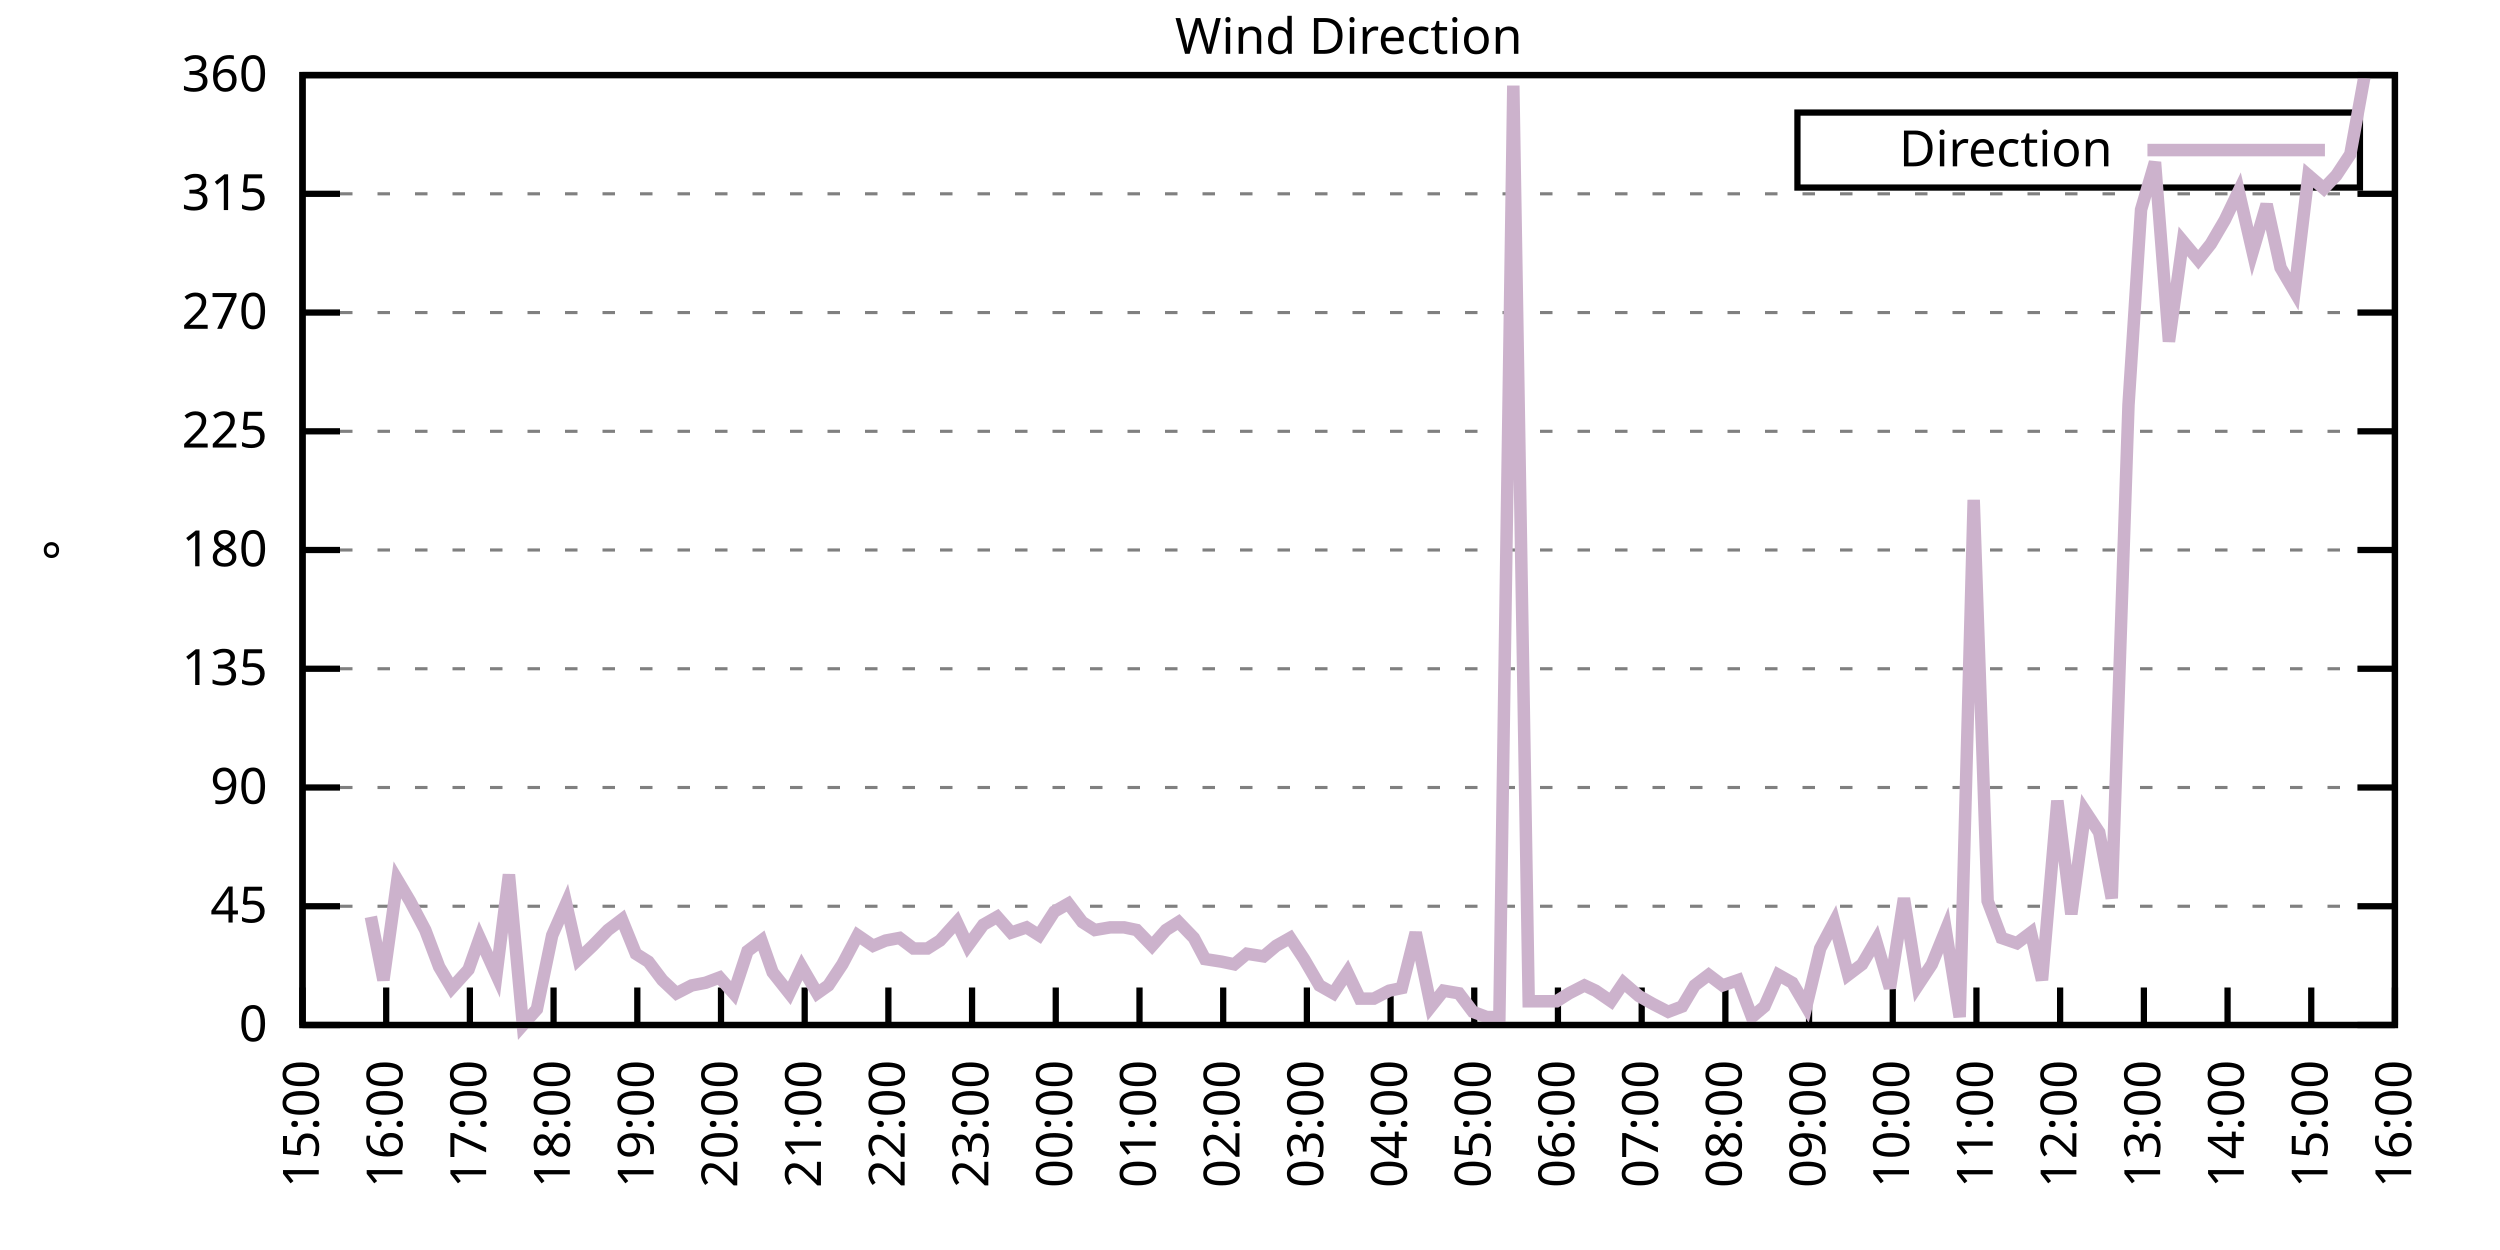
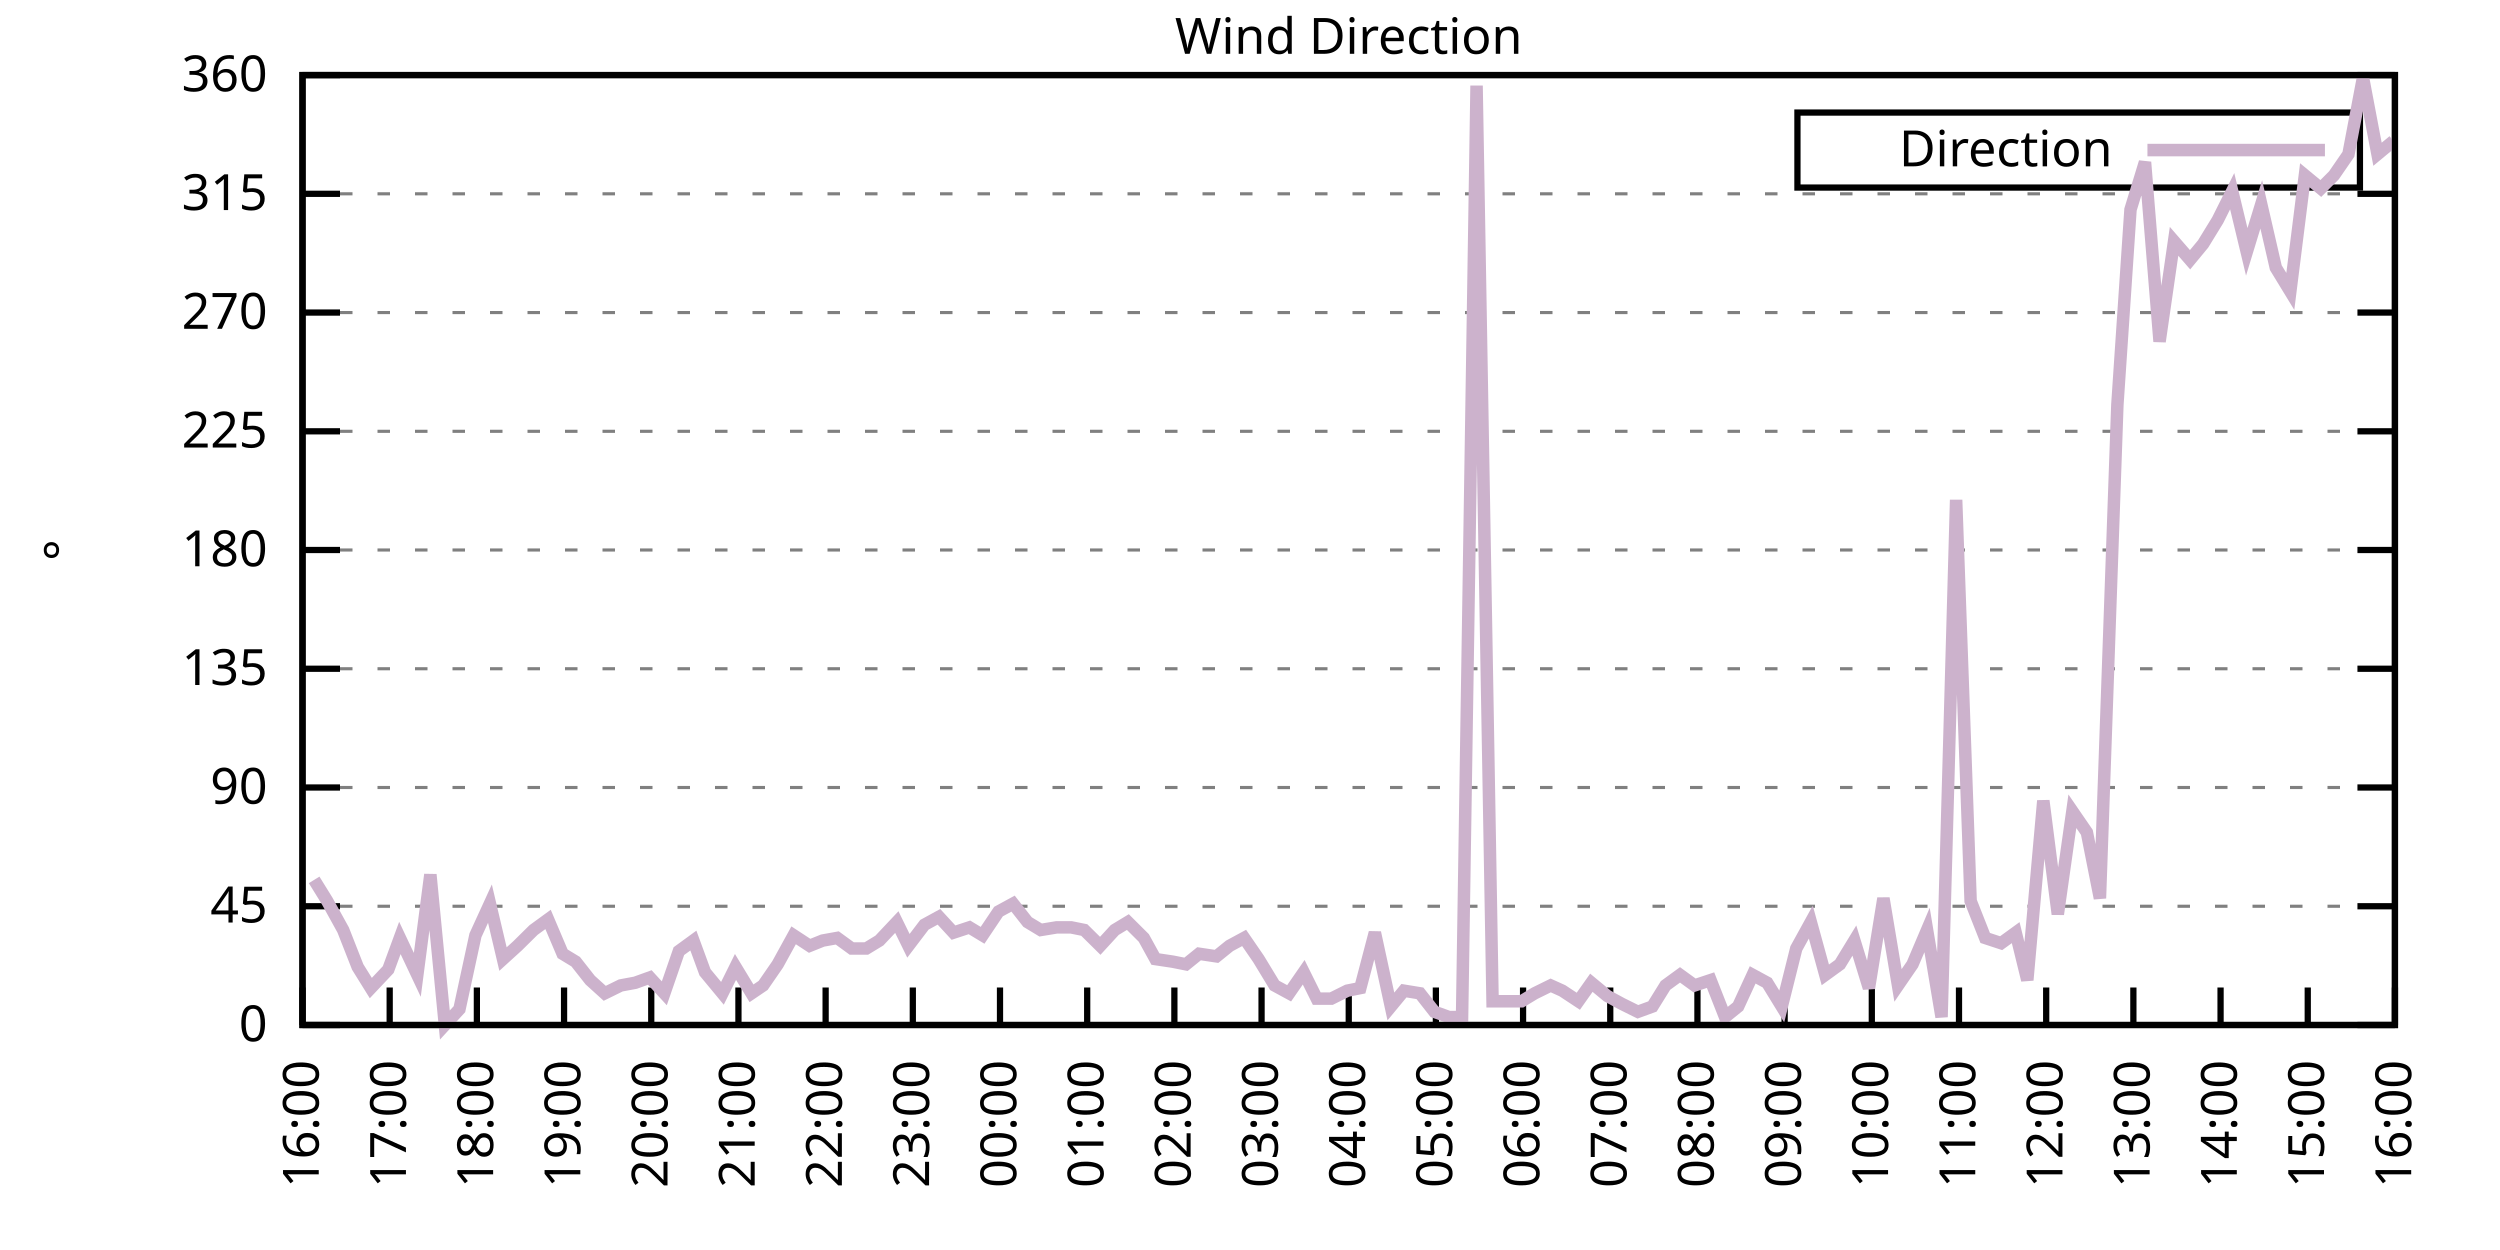
<svg xmlns="http://www.w3.org/2000/svg" xmlns:xlink="http://www.w3.org/1999/xlink" width="400" height="200" viewBox="0 0 400 200">
  <g id="gnuplot_canvas">
    <rect x="0" y="0" width="400" height="200" fill="none" />
    <defs>
      <circle id="gpDot" r="0.5" stroke-width="0.5" stroke="currentColor" />
      <path id="gpPt0" stroke-width="0.333" stroke="currentColor" d="M-1,0 h2 M0,-1 v2" />
      <path id="gpPt1" stroke-width="0.333" stroke="currentColor" d="M-1,-1 L1,1 M1,-1 L-1,1" />
      <path id="gpPt2" stroke-width="0.333" stroke="currentColor" d="M-1,0 L1,0 M0,-1 L0,1 M-1,-1 L1,1 M-1,1 L1,-1" />
      <rect id="gpPt3" stroke-width="0.333" stroke="currentColor" x="-1" y="-1" width="2" height="2" />
      <rect id="gpPt4" stroke-width="0.333" stroke="currentColor" fill="currentColor" x="-1" y="-1" width="2" height="2" />
      <circle id="gpPt5" stroke-width="0.333" stroke="currentColor" cx="0" cy="0" r="1" />
      <use xlink:href="#gpPt5" id="gpPt6" fill="currentColor" stroke="none" />
      <path id="gpPt7" stroke-width="0.333" stroke="currentColor" d="M0,-1.33 L-1.33,0.67 L1.33,0.67 z" />
      <use xlink:href="#gpPt7" id="gpPt8" fill="currentColor" stroke="none" />
      <use xlink:href="#gpPt7" id="gpPt9" stroke="currentColor" transform="rotate(180)" />
      <use xlink:href="#gpPt9" id="gpPt10" fill="currentColor" stroke="none" />
      <use xlink:href="#gpPt3" id="gpPt11" stroke="currentColor" transform="rotate(45)" />
      <use xlink:href="#gpPt11" id="gpPt12" fill="currentColor" stroke="none" />
      <path id="gpPt13" stroke-width="0.333" stroke="currentColor" d="M0,1.330 L1.265,0.411 L0.782,-1.067 L-0.782,-1.076 L-1.265,0.411 z" />
      <use xlink:href="#gpPt13" id="gpPt14" fill="currentColor" stroke="none" />
      <filter id="textbox" filterUnits="objectBoundingBox" x="0" y="0" height="1" width="1">
        <feFlood flood-color="white" flood-opacity="1" result="bgnd" />
        <feComposite in="SourceGraphic" in2="bgnd" operator="atop" />
      </filter>
      <filter id="greybox" filterUnits="objectBoundingBox" x="0" y="0" height="1" width="1">
        <feFlood flood-color="lightgrey" flood-opacity="1" result="grey" />
        <feComposite in="SourceGraphic" in2="grey" operator="atop" />
      </filter>
    </defs>
    <g fill="none" color="white" stroke="currentColor" stroke-width="1.00" stroke-linecap="butt" stroke-linejoin="miter">
</g>
    <g fill="none" color="black" stroke="currentColor" stroke-width="1.00" stroke-linecap="butt" stroke-linejoin="miter">
      <g stroke="none" shape-rendering="crispEdges">
        <polygon fill="rgb(255, 255, 255)" points="48.40,164.00 383.18,164.00 383.18,12.02 48.40,12.02 " />
      </g>
    </g>
    <g fill="none" color="black" stroke="currentColor" stroke-width="1.00" stroke-linecap="butt" stroke-linejoin="miter">
</g>
    <g fill="none" color="black" stroke="black" stroke-width="0.50" stroke-linecap="butt" stroke-linejoin="miter">
</g>
    <g fill="none" color="gray" stroke="currentColor" stroke-width="0.50" stroke-linecap="butt" stroke-linejoin="miter">
      <path stroke="gray" stroke-dasharray="2,4" class="gridline" d="M48.40,164.00 L383.19,164.00  " />
    </g>
    <g fill="none" color="gray" stroke="gray" stroke-width="1.00" stroke-linecap="butt" stroke-linejoin="miter">
</g>
    <g fill="none" color="black" stroke="currentColor" stroke-width="1.00" stroke-linecap="butt" stroke-linejoin="miter">
      <path stroke="black" d="M48.40,164.00 L54.40,164.00 M383.19,164.00 L377.19,164.00  " />
      <g transform="translate(42.80,166.60)" stroke="none" fill="black" font-family="Sans" font-size="8.00" text-anchor="end">
        <text>
          <tspan font-family="Sans"> 0</tspan>
        </text>
      </g>
    </g>
    <g fill="none" color="black" stroke="currentColor" stroke-width="1.00" stroke-linecap="butt" stroke-linejoin="miter">
</g>
    <g fill="none" color="black" stroke="black" stroke-width="0.50" stroke-linecap="butt" stroke-linejoin="miter">
</g>
    <g fill="none" color="gray" stroke="currentColor" stroke-width="0.50" stroke-linecap="butt" stroke-linejoin="miter">
      <path stroke="gray" stroke-dasharray="2,4" class="gridline" d="M48.40,145.00 L383.19,145.00  " />
    </g>
    <g fill="none" color="gray" stroke="gray" stroke-width="1.00" stroke-linecap="butt" stroke-linejoin="miter">
</g>
    <g fill="none" color="black" stroke="currentColor" stroke-width="1.00" stroke-linecap="butt" stroke-linejoin="miter">
      <path stroke="black" d="M48.40,145.00 L54.40,145.00 M383.19,145.00 L377.19,145.00  " />
      <g transform="translate(42.80,147.60)" stroke="none" fill="black" font-family="Sans" font-size="8.00" text-anchor="end">
        <text>
          <tspan font-family="Sans"> 45</tspan>
        </text>
      </g>
    </g>
    <g fill="none" color="black" stroke="currentColor" stroke-width="1.00" stroke-linecap="butt" stroke-linejoin="miter">
</g>
    <g fill="none" color="black" stroke="black" stroke-width="0.50" stroke-linecap="butt" stroke-linejoin="miter">
</g>
    <g fill="none" color="gray" stroke="currentColor" stroke-width="0.50" stroke-linecap="butt" stroke-linejoin="miter">
      <path stroke="gray" stroke-dasharray="2,4" class="gridline" d="M48.40,126.00 L383.19,126.00  " />
    </g>
    <g fill="none" color="gray" stroke="gray" stroke-width="1.00" stroke-linecap="butt" stroke-linejoin="miter">
</g>
    <g fill="none" color="black" stroke="currentColor" stroke-width="1.00" stroke-linecap="butt" stroke-linejoin="miter">
      <path stroke="black" d="M48.40,126.00 L54.40,126.00 M383.19,126.00 L377.19,126.00  " />
      <g transform="translate(42.80,128.60)" stroke="none" fill="black" font-family="Sans" font-size="8.00" text-anchor="end">
        <text>
          <tspan font-family="Sans"> 90</tspan>
        </text>
      </g>
    </g>
    <g fill="none" color="black" stroke="currentColor" stroke-width="1.00" stroke-linecap="butt" stroke-linejoin="miter">
</g>
    <g fill="none" color="black" stroke="black" stroke-width="0.50" stroke-linecap="butt" stroke-linejoin="miter">
</g>
    <g fill="none" color="gray" stroke="currentColor" stroke-width="0.50" stroke-linecap="butt" stroke-linejoin="miter">
      <path stroke="gray" stroke-dasharray="2,4" class="gridline" d="M48.40,107.00 L383.19,107.00  " />
    </g>
    <g fill="none" color="gray" stroke="gray" stroke-width="1.00" stroke-linecap="butt" stroke-linejoin="miter">
</g>
    <g fill="none" color="black" stroke="currentColor" stroke-width="1.00" stroke-linecap="butt" stroke-linejoin="miter">
      <path stroke="black" d="M48.40,107.00 L54.40,107.00 M383.19,107.00 L377.19,107.00  " />
      <g transform="translate(42.80,109.60)" stroke="none" fill="black" font-family="Sans" font-size="8.00" text-anchor="end">
        <text>
          <tspan font-family="Sans"> 135</tspan>
        </text>
      </g>
    </g>
    <g fill="none" color="black" stroke="currentColor" stroke-width="1.00" stroke-linecap="butt" stroke-linejoin="miter">
</g>
    <g fill="none" color="black" stroke="black" stroke-width="0.50" stroke-linecap="butt" stroke-linejoin="miter">
</g>
    <g fill="none" color="gray" stroke="currentColor" stroke-width="0.50" stroke-linecap="butt" stroke-linejoin="miter">
      <path stroke="gray" stroke-dasharray="2,4" class="gridline" d="M48.40,88.00 L383.19,88.00  " />
    </g>
    <g fill="none" color="gray" stroke="gray" stroke-width="1.00" stroke-linecap="butt" stroke-linejoin="miter">
</g>
    <g fill="none" color="black" stroke="currentColor" stroke-width="1.00" stroke-linecap="butt" stroke-linejoin="miter">
      <path stroke="black" d="M48.40,88.00 L54.40,88.00 M383.19,88.00 L377.19,88.00  " />
      <g transform="translate(42.80,90.60)" stroke="none" fill="black" font-family="Sans" font-size="8.00" text-anchor="end">
        <text>
          <tspan font-family="Sans"> 180</tspan>
        </text>
      </g>
    </g>
    <g fill="none" color="black" stroke="currentColor" stroke-width="1.00" stroke-linecap="butt" stroke-linejoin="miter">
</g>
    <g fill="none" color="black" stroke="black" stroke-width="0.50" stroke-linecap="butt" stroke-linejoin="miter">
</g>
    <g fill="none" color="gray" stroke="currentColor" stroke-width="0.50" stroke-linecap="butt" stroke-linejoin="miter">
      <path stroke="gray" stroke-dasharray="2,4" class="gridline" d="M48.40,69.01 L383.19,69.01  " />
    </g>
    <g fill="none" color="gray" stroke="gray" stroke-width="1.00" stroke-linecap="butt" stroke-linejoin="miter">
</g>
    <g fill="none" color="black" stroke="currentColor" stroke-width="1.00" stroke-linecap="butt" stroke-linejoin="miter">
      <path stroke="black" d="M48.40,69.01 L54.40,69.01 M383.19,69.01 L377.19,69.01  " />
      <g transform="translate(42.80,71.61)" stroke="none" fill="black" font-family="Sans" font-size="8.00" text-anchor="end">
        <text>
          <tspan font-family="Sans"> 225</tspan>
        </text>
      </g>
    </g>
    <g fill="none" color="black" stroke="currentColor" stroke-width="1.00" stroke-linecap="butt" stroke-linejoin="miter">
</g>
    <g fill="none" color="black" stroke="black" stroke-width="0.50" stroke-linecap="butt" stroke-linejoin="miter">
</g>
    <g fill="none" color="gray" stroke="currentColor" stroke-width="0.50" stroke-linecap="butt" stroke-linejoin="miter">
      <path stroke="gray" stroke-dasharray="2,4" class="gridline" d="M48.40,50.01 L383.19,50.01  " />
    </g>
    <g fill="none" color="gray" stroke="gray" stroke-width="1.00" stroke-linecap="butt" stroke-linejoin="miter">
</g>
    <g fill="none" color="black" stroke="currentColor" stroke-width="1.00" stroke-linecap="butt" stroke-linejoin="miter">
      <path stroke="black" d="M48.40,50.01 L54.40,50.01 M383.19,50.01 L377.19,50.01  " />
      <g transform="translate(42.80,52.61)" stroke="none" fill="black" font-family="Sans" font-size="8.00" text-anchor="end">
        <text>
          <tspan font-family="Sans"> 270</tspan>
        </text>
      </g>
    </g>
    <g fill="none" color="black" stroke="currentColor" stroke-width="1.00" stroke-linecap="butt" stroke-linejoin="miter">
</g>
    <g fill="none" color="black" stroke="black" stroke-width="0.50" stroke-linecap="butt" stroke-linejoin="miter">
</g>
    <g fill="none" color="gray" stroke="currentColor" stroke-width="0.50" stroke-linecap="butt" stroke-linejoin="miter">
      <path stroke="gray" stroke-dasharray="2,4" class="gridline" d="M48.40,31.01 L383.19,31.01  " />
    </g>
    <g fill="none" color="gray" stroke="gray" stroke-width="1.00" stroke-linecap="butt" stroke-linejoin="miter">
</g>
    <g fill="none" color="black" stroke="currentColor" stroke-width="1.00" stroke-linecap="butt" stroke-linejoin="miter">
      <path stroke="black" d="M48.40,31.01 L54.40,31.01 M383.19,31.01 L377.19,31.01  " />
      <g transform="translate(42.80,33.61)" stroke="none" fill="black" font-family="Sans" font-size="8.00" text-anchor="end">
        <text>
          <tspan font-family="Sans"> 315</tspan>
        </text>
      </g>
    </g>
    <g fill="none" color="black" stroke="currentColor" stroke-width="1.00" stroke-linecap="butt" stroke-linejoin="miter">
</g>
    <g fill="none" color="black" stroke="black" stroke-width="0.50" stroke-linecap="butt" stroke-linejoin="miter">
</g>
    <g fill="none" color="gray" stroke="currentColor" stroke-width="0.50" stroke-linecap="butt" stroke-linejoin="miter">
      <path stroke="gray" stroke-dasharray="2,4" class="gridline" d="M48.40,12.01 L383.19,12.01  " />
    </g>
    <g fill="none" color="gray" stroke="gray" stroke-width="1.00" stroke-linecap="butt" stroke-linejoin="miter">
</g>
    <g fill="none" color="black" stroke="currentColor" stroke-width="1.00" stroke-linecap="butt" stroke-linejoin="miter">
      <path stroke="black" d="M48.40,12.01 L54.40,12.01 M383.19,12.01 L377.19,12.01  " />
      <g transform="translate(42.80,14.61)" stroke="none" fill="black" font-family="Sans" font-size="8.00" text-anchor="end">
        <text>
          <tspan font-family="Sans"> 360</tspan>
        </text>
      </g>
    </g>
    <g fill="none" color="black" stroke="currentColor" stroke-width="1.00" stroke-linecap="butt" stroke-linejoin="miter">
      <path stroke="black" d="M48.40,164.00 L48.40,158.00  " />
      <g transform="translate(51.00,169.60) rotate(270.00)" stroke="none" fill="black" font-family="Sans" font-size="8.00" text-anchor="end">
        <text>
-           <tspan font-family="Sans">15:00</tspan>
-         </text>
-       </g>
-     </g>
-     <g fill="none" color="black" stroke="currentColor" stroke-width="1.00" stroke-linecap="butt" stroke-linejoin="miter">
-       <path stroke="black" d="M61.79,164.00 L61.79,158.00  " />
-       <g transform="translate(64.39,169.60) rotate(270.00)" stroke="none" fill="black" font-family="Sans" font-size="8.00" text-anchor="end">
-         <text>
          <tspan font-family="Sans">16:00</tspan>
        </text>
      </g>
    </g>
    <g fill="none" color="black" stroke="currentColor" stroke-width="1.00" stroke-linecap="butt" stroke-linejoin="miter">
-       <path stroke="black" d="M75.18,164.00 L75.18,158.00  " />
-       <g transform="translate(77.78,169.60) rotate(270.00)" stroke="none" fill="black" font-family="Sans" font-size="8.00" text-anchor="end">
+       <path stroke="black" d="M62.35,164.00 L62.35,158.00  " />
+       <g transform="translate(64.95,169.60) rotate(270.00)" stroke="none" fill="black" font-family="Sans" font-size="8.00" text-anchor="end">
        <text>
          <tspan font-family="Sans">17:00</tspan>
        </text>
      </g>
    </g>
    <g fill="none" color="black" stroke="currentColor" stroke-width="1.00" stroke-linecap="butt" stroke-linejoin="miter">
-       <path stroke="black" d="M88.57,164.00 L88.57,158.00  " />
-       <g transform="translate(91.17,169.60) rotate(270.00)" stroke="none" fill="black" font-family="Sans" font-size="8.00" text-anchor="end">
+       <path stroke="black" d="M76.30,164.00 L76.30,158.00  " />
+       <g transform="translate(78.90,169.60) rotate(270.00)" stroke="none" fill="black" font-family="Sans" font-size="8.00" text-anchor="end">
        <text>
          <tspan font-family="Sans">18:00</tspan>
        </text>
      </g>
    </g>
    <g fill="none" color="black" stroke="currentColor" stroke-width="1.00" stroke-linecap="butt" stroke-linejoin="miter">
-       <path stroke="black" d="M101.97,164.00 L101.97,158.00  " />
-       <g transform="translate(104.57,169.60) rotate(270.00)" stroke="none" fill="black" font-family="Sans" font-size="8.00" text-anchor="end">
+       <path stroke="black" d="M90.25,164.00 L90.25,158.00  " />
+       <g transform="translate(92.85,169.60) rotate(270.00)" stroke="none" fill="black" font-family="Sans" font-size="8.00" text-anchor="end">
        <text>
          <tspan font-family="Sans">19:00</tspan>
        </text>
      </g>
    </g>
    <g fill="none" color="black" stroke="currentColor" stroke-width="1.00" stroke-linecap="butt" stroke-linejoin="miter">
-       <path stroke="black" d="M115.36,164.00 L115.36,158.00  " />
-       <g transform="translate(117.96,169.60) rotate(270.00)" stroke="none" fill="black" font-family="Sans" font-size="8.00" text-anchor="end">
+       <path stroke="black" d="M104.20,164.00 L104.20,158.00  " />
+       <g transform="translate(106.80,169.60) rotate(270.00)" stroke="none" fill="black" font-family="Sans" font-size="8.00" text-anchor="end">
        <text>
          <tspan font-family="Sans">20:00</tspan>
        </text>
      </g>
    </g>
    <g fill="none" color="black" stroke="currentColor" stroke-width="1.00" stroke-linecap="butt" stroke-linejoin="miter">
-       <path stroke="black" d="M128.75,164.00 L128.75,158.00  " />
-       <g transform="translate(131.35,169.60) rotate(270.00)" stroke="none" fill="black" font-family="Sans" font-size="8.00" text-anchor="end">
+       <path stroke="black" d="M118.15,164.00 L118.15,158.00  " />
+       <g transform="translate(120.75,169.60) rotate(270.00)" stroke="none" fill="black" font-family="Sans" font-size="8.00" text-anchor="end">
        <text>
          <tspan font-family="Sans">21:00</tspan>
        </text>
      </g>
    </g>
    <g fill="none" color="black" stroke="currentColor" stroke-width="1.00" stroke-linecap="butt" stroke-linejoin="miter">
-       <path stroke="black" d="M142.14,164.00 L142.14,158.00  " />
-       <g transform="translate(144.74,169.60) rotate(270.00)" stroke="none" fill="black" font-family="Sans" font-size="8.00" text-anchor="end">
+       <path stroke="black" d="M132.10,164.00 L132.10,158.00  " />
+       <g transform="translate(134.70,169.60) rotate(270.00)" stroke="none" fill="black" font-family="Sans" font-size="8.00" text-anchor="end">
        <text>
          <tspan font-family="Sans">22:00</tspan>
        </text>
      </g>
    </g>
    <g fill="none" color="black" stroke="currentColor" stroke-width="1.00" stroke-linecap="butt" stroke-linejoin="miter">
-       <path stroke="black" d="M155.53,164.00 L155.53,158.00  " />
-       <g transform="translate(158.13,169.60) rotate(270.00)" stroke="none" fill="black" font-family="Sans" font-size="8.00" text-anchor="end">
+       <path stroke="black" d="M146.05,164.00 L146.05,158.00  " />
+       <g transform="translate(148.65,169.60) rotate(270.00)" stroke="none" fill="black" font-family="Sans" font-size="8.00" text-anchor="end">
        <text>
          <tspan font-family="Sans">23:00</tspan>
        </text>
      </g>
    </g>
    <g fill="none" color="black" stroke="currentColor" stroke-width="1.00" stroke-linecap="butt" stroke-linejoin="miter">
-       <path stroke="black" d="M168.92,164.00 L168.92,158.00  " />
-       <g transform="translate(171.52,169.60) rotate(270.00)" stroke="none" fill="black" font-family="Sans" font-size="8.00" text-anchor="end">
+       <path stroke="black" d="M160.00,164.00 L160.00,158.00  " />
+       <g transform="translate(162.60,169.60) rotate(270.00)" stroke="none" fill="black" font-family="Sans" font-size="8.00" text-anchor="end">
        <text>
          <tspan font-family="Sans">00:00</tspan>
        </text>
      </g>
    </g>
    <g fill="none" color="black" stroke="currentColor" stroke-width="1.00" stroke-linecap="butt" stroke-linejoin="miter">
-       <path stroke="black" d="M182.32,164.00 L182.32,158.00  " />
-       <g transform="translate(184.92,169.60) rotate(270.00)" stroke="none" fill="black" font-family="Sans" font-size="8.00" text-anchor="end">
+       <path stroke="black" d="M173.95,164.00 L173.95,158.00  " />
+       <g transform="translate(176.55,169.60) rotate(270.00)" stroke="none" fill="black" font-family="Sans" font-size="8.00" text-anchor="end">
        <text>
          <tspan font-family="Sans">01:00</tspan>
        </text>
      </g>
    </g>
    <g fill="none" color="black" stroke="currentColor" stroke-width="1.00" stroke-linecap="butt" stroke-linejoin="miter">
-       <path stroke="black" d="M195.71,164.00 L195.71,158.00  " />
-       <g transform="translate(198.31,169.60) rotate(270.00)" stroke="none" fill="black" font-family="Sans" font-size="8.00" text-anchor="end">
+       <path stroke="black" d="M187.90,164.00 L187.90,158.00  " />
+       <g transform="translate(190.50,169.60) rotate(270.00)" stroke="none" fill="black" font-family="Sans" font-size="8.00" text-anchor="end">
        <text>
          <tspan font-family="Sans">02:00</tspan>
        </text>
      </g>
    </g>
    <g fill="none" color="black" stroke="currentColor" stroke-width="1.00" stroke-linecap="butt" stroke-linejoin="miter">
-       <path stroke="black" d="M209.10,164.00 L209.10,158.00  " />
-       <g transform="translate(211.70,169.60) rotate(270.00)" stroke="none" fill="black" font-family="Sans" font-size="8.00" text-anchor="end">
+       <path stroke="black" d="M201.85,164.00 L201.85,158.00  " />
+       <g transform="translate(204.45,169.60) rotate(270.00)" stroke="none" fill="black" font-family="Sans" font-size="8.00" text-anchor="end">
        <text>
          <tspan font-family="Sans">03:00</tspan>
        </text>
      </g>
    </g>
    <g fill="none" color="black" stroke="currentColor" stroke-width="1.00" stroke-linecap="butt" stroke-linejoin="miter">
-       <path stroke="black" d="M222.49,164.00 L222.49,158.00  " />
-       <g transform="translate(225.09,169.60) rotate(270.00)" stroke="none" fill="black" font-family="Sans" font-size="8.00" text-anchor="end">
+       <path stroke="black" d="M215.80,164.00 L215.80,158.00  " />
+       <g transform="translate(218.40,169.60) rotate(270.00)" stroke="none" fill="black" font-family="Sans" font-size="8.00" text-anchor="end">
        <text>
          <tspan font-family="Sans">04:00</tspan>
        </text>
      </g>
    </g>
    <g fill="none" color="black" stroke="currentColor" stroke-width="1.00" stroke-linecap="butt" stroke-linejoin="miter">
-       <path stroke="black" d="M235.88,164.00 L235.88,158.00  " />
-       <g transform="translate(238.48,169.60) rotate(270.00)" stroke="none" fill="black" font-family="Sans" font-size="8.00" text-anchor="end">
+       <path stroke="black" d="M229.74,164.00 L229.74,158.00  " />
+       <g transform="translate(232.34,169.60) rotate(270.00)" stroke="none" fill="black" font-family="Sans" font-size="8.00" text-anchor="end">
        <text>
          <tspan font-family="Sans">05:00</tspan>
        </text>
      </g>
    </g>
    <g fill="none" color="black" stroke="currentColor" stroke-width="1.00" stroke-linecap="butt" stroke-linejoin="miter">
-       <path stroke="black" d="M249.27,164.00 L249.27,158.00  " />
-       <g transform="translate(251.87,169.60) rotate(270.00)" stroke="none" fill="black" font-family="Sans" font-size="8.00" text-anchor="end">
+       <path stroke="black" d="M243.69,164.00 L243.69,158.00  " />
+       <g transform="translate(246.29,169.60) rotate(270.00)" stroke="none" fill="black" font-family="Sans" font-size="8.00" text-anchor="end">
        <text>
          <tspan font-family="Sans">06:00</tspan>
        </text>
      </g>
    </g>
    <g fill="none" color="black" stroke="currentColor" stroke-width="1.00" stroke-linecap="butt" stroke-linejoin="miter">
-       <path stroke="black" d="M262.67,164.00 L262.67,158.00  " />
-       <g transform="translate(265.27,169.60) rotate(270.00)" stroke="none" fill="black" font-family="Sans" font-size="8.00" text-anchor="end">
+       <path stroke="black" d="M257.64,164.00 L257.64,158.00  " />
+       <g transform="translate(260.24,169.60) rotate(270.00)" stroke="none" fill="black" font-family="Sans" font-size="8.00" text-anchor="end">
        <text>
          <tspan font-family="Sans">07:00</tspan>
        </text>
      </g>
    </g>
    <g fill="none" color="black" stroke="currentColor" stroke-width="1.00" stroke-linecap="butt" stroke-linejoin="miter">
-       <path stroke="black" d="M276.06,164.00 L276.06,158.00  " />
-       <g transform="translate(278.66,169.60) rotate(270.00)" stroke="none" fill="black" font-family="Sans" font-size="8.00" text-anchor="end">
+       <path stroke="black" d="M271.59,164.00 L271.59,158.00  " />
+       <g transform="translate(274.19,169.60) rotate(270.00)" stroke="none" fill="black" font-family="Sans" font-size="8.00" text-anchor="end">
        <text>
          <tspan font-family="Sans">08:00</tspan>
        </text>
      </g>
    </g>
    <g fill="none" color="black" stroke="currentColor" stroke-width="1.00" stroke-linecap="butt" stroke-linejoin="miter">
-       <path stroke="black" d="M289.45,164.00 L289.45,158.00  " />
-       <g transform="translate(292.05,169.60) rotate(270.00)" stroke="none" fill="black" font-family="Sans" font-size="8.00" text-anchor="end">
+       <path stroke="black" d="M285.54,164.00 L285.54,158.00  " />
+       <g transform="translate(288.14,169.60) rotate(270.00)" stroke="none" fill="black" font-family="Sans" font-size="8.00" text-anchor="end">
        <text>
          <tspan font-family="Sans">09:00</tspan>
        </text>
      </g>
    </g>
    <g fill="none" color="black" stroke="currentColor" stroke-width="1.00" stroke-linecap="butt" stroke-linejoin="miter">
-       <path stroke="black" d="M302.84,164.00 L302.84,158.00  " />
-       <g transform="translate(305.44,169.60) rotate(270.00)" stroke="none" fill="black" font-family="Sans" font-size="8.00" text-anchor="end">
+       <path stroke="black" d="M299.49,164.00 L299.49,158.00  " />
+       <g transform="translate(302.09,169.60) rotate(270.00)" stroke="none" fill="black" font-family="Sans" font-size="8.00" text-anchor="end">
        <text>
          <tspan font-family="Sans">10:00</tspan>
        </text>
      </g>
    </g>
    <g fill="none" color="black" stroke="currentColor" stroke-width="1.00" stroke-linecap="butt" stroke-linejoin="miter">
-       <path stroke="black" d="M316.23,164.00 L316.23,158.00  " />
-       <g transform="translate(318.83,169.60) rotate(270.00)" stroke="none" fill="black" font-family="Sans" font-size="8.00" text-anchor="end">
+       <path stroke="black" d="M313.44,164.00 L313.44,158.00  " />
+       <g transform="translate(316.04,169.60) rotate(270.00)" stroke="none" fill="black" font-family="Sans" font-size="8.00" text-anchor="end">
        <text>
          <tspan font-family="Sans">11:00</tspan>
        </text>
      </g>
    </g>
    <g fill="none" color="black" stroke="currentColor" stroke-width="1.00" stroke-linecap="butt" stroke-linejoin="miter">
-       <path stroke="black" d="M329.62,164.00 L329.62,158.00  " />
-       <g transform="translate(332.22,169.60) rotate(270.00)" stroke="none" fill="black" font-family="Sans" font-size="8.00" text-anchor="end">
+       <path stroke="black" d="M327.39,164.00 L327.39,158.00  " />
+       <g transform="translate(329.99,169.60) rotate(270.00)" stroke="none" fill="black" font-family="Sans" font-size="8.00" text-anchor="end">
        <text>
          <tspan font-family="Sans">12:00</tspan>
        </text>
      </g>
    </g>
    <g fill="none" color="black" stroke="currentColor" stroke-width="1.00" stroke-linecap="butt" stroke-linejoin="miter">
-       <path stroke="black" d="M343.02,164.00 L343.02,158.00  " />
-       <g transform="translate(345.62,169.60) rotate(270.00)" stroke="none" fill="black" font-family="Sans" font-size="8.00" text-anchor="end">
+       <path stroke="black" d="M341.34,164.00 L341.34,158.00  " />
+       <g transform="translate(343.94,169.60) rotate(270.00)" stroke="none" fill="black" font-family="Sans" font-size="8.00" text-anchor="end">
        <text>
          <tspan font-family="Sans">13:00</tspan>
        </text>
      </g>
    </g>
    <g fill="none" color="black" stroke="currentColor" stroke-width="1.00" stroke-linecap="butt" stroke-linejoin="miter">
-       <path stroke="black" d="M356.41,164.00 L356.41,158.00  " />
-       <g transform="translate(359.01,169.60) rotate(270.00)" stroke="none" fill="black" font-family="Sans" font-size="8.00" text-anchor="end">
+       <path stroke="black" d="M355.29,164.00 L355.29,158.00  " />
+       <g transform="translate(357.89,169.60) rotate(270.00)" stroke="none" fill="black" font-family="Sans" font-size="8.00" text-anchor="end">
        <text>
          <tspan font-family="Sans">14:00</tspan>
        </text>
      </g>
    </g>
    <g fill="none" color="black" stroke="currentColor" stroke-width="1.00" stroke-linecap="butt" stroke-linejoin="miter">
-       <path stroke="black" d="M369.80,164.00 L369.80,158.00  " />
-       <g transform="translate(372.40,169.60) rotate(270.00)" stroke="none" fill="black" font-family="Sans" font-size="8.00" text-anchor="end">
+       <path stroke="black" d="M369.24,164.00 L369.24,158.00  " />
+       <g transform="translate(371.84,169.60) rotate(270.00)" stroke="none" fill="black" font-family="Sans" font-size="8.00" text-anchor="end">
        <text>
          <tspan font-family="Sans">15:00</tspan>
        </text>
      </g>
    </g>
    <g fill="none" color="black" stroke="currentColor" stroke-width="1.00" stroke-linecap="butt" stroke-linejoin="miter">
      <path stroke="black" d="M383.19,164.00 L383.19,158.00  " />
      <g transform="translate(385.79,169.60) rotate(270.00)" stroke="none" fill="black" font-family="Sans" font-size="8.00" text-anchor="end">
        <text>
          <tspan font-family="Sans">16:00</tspan>
        </text>
      </g>
    </g>
    <g fill="none" color="black" stroke="currentColor" stroke-width="1.00" stroke-linecap="butt" stroke-linejoin="miter">
</g>
    <g fill="none" color="black" stroke="currentColor" stroke-width="1.00" stroke-linecap="butt" stroke-linejoin="miter">
      <path stroke="black" d="M48.40,12.01 L48.40,164.00 L383.19,164.00 L383.19,12.01 L48.40,12.01 Z  " />
    </g>
    <g fill="none" color="black" stroke="currentColor" stroke-width="1.00" stroke-linecap="butt" stroke-linejoin="miter">
</g>
    <g fill="none" color="black" stroke="currentColor" stroke-width="1.00" stroke-linecap="butt" stroke-linejoin="miter">
      <path stroke="black" d="M287.59,30.01 L287.59,18.01 L377.59,18.01 L377.59,30.01 L287.59,30.01 Z  " />
    </g>
    <g id="Wind_direction_plot_1">
      <g fill="none" color="white" stroke="black" stroke-width="2.00" stroke-linecap="butt" stroke-linejoin="miter">
</g>
      <g fill="none" color="black" stroke="currentColor" stroke-width="2.00" stroke-linecap="butt" stroke-linejoin="miter">
        <g transform="translate(337.99,26.61)" stroke="none" fill="black" font-family="Sans" font-size="8.00" text-anchor="end">
          <text>
            <tspan font-family="Sans">Direction</tspan>
          </text>
        </g>
      </g>
      <g fill="none" color="black" stroke="currentColor" stroke-width="2.00" stroke-linecap="butt" stroke-linejoin="miter">
-         <path stroke="rgb(204, 178, 204)" d="M343.59,24.01 L371.99,24.01 M59.34,146.69 L61.35,156.82 L63.58,140.78 L65.59,144.16 L68.04,148.80 L70.27,154.71   L72.28,158.09 L74.96,155.13 L76.75,150.07 L79.42,155.98 L81.43,139.93 L83.66,164.00 L85.90,161.47 L88.35,149.65   L90.58,144.58 L92.59,153.45 L94.82,151.33 L97.28,148.80 L99.51,147.11 L101.74,152.60 L103.75,153.87 L105.98,156.82   L108.22,158.93 L110.67,157.67 L112.90,157.24 L115.13,156.40 L117.37,158.93 L119.60,152.18 L121.83,150.49 L123.62,155.56   L126.29,158.93 L128.30,154.71 L130.76,158.93 L132.54,157.67 L134.78,154.29 L137.23,149.65 L139.69,151.33 L141.69,150.49   L143.93,150.07 L146.16,151.76 L148.39,151.76 L150.40,150.49 L153.08,147.53 L154.86,151.33 L157.32,147.96 L159.55,146.69   L161.78,149.22 L164.24,148.38 L166.25,149.65 L168.70,145.85 L170.93,144.58 L173.17,147.53 L175.17,148.80 L177.63,148.38   L179.86,148.38 L181.87,148.80 L184.32,151.33 L186.56,148.80 L188.57,147.53 L191.02,150.07 L192.81,153.45 L195.48,153.87   L197.49,154.29 L199.50,152.60 L202.18,153.02 L204.19,151.33 L206.42,150.07 L208.65,153.45 L211.11,157.67 L213.34,158.93   L215.57,155.56 L217.58,159.78 L219.81,159.78 L222.27,158.51 L224.28,158.09 L226.51,149.22 L228.96,161.04 L230.97,158.51   L233.43,158.93 L235.66,161.89 L237.89,162.73 L239.90,162.73 L242.13,13.70 L244.59,160.20 L246.82,160.20 L249.05,160.20   L251.06,158.93 L253.51,157.67 L255.30,158.51 L257.76,160.20 L259.76,157.24 L262.22,159.36 L264.45,160.62 L266.91,161.89   L269.14,161.04 L271.15,157.67 L273.38,155.98 L275.61,157.67 L278.07,156.82 L280.30,162.73 L282.31,161.04 L284.54,155.98   L286.77,157.24 L289.00,161.04 L291.23,151.76 L293.47,147.53 L295.70,155.98 L297.93,154.29 L300.16,150.49 L302.39,158.09   L304.63,143.73 L306.86,157.67 L309.09,154.29 L311.32,148.80 L313.55,162.73 L315.79,79.98 L318.02,144.16 L320.25,150.07   L322.70,150.91 L324.94,149.22 L326.72,156.82 L329.18,128.11 L331.41,146.27 L333.64,129.80 L335.87,133.18 L337.88,143.73   L340.56,64.78 L342.57,33.54 L344.80,25.94 L347.03,54.65 L349.26,38.61 L351.72,41.56 L353.73,39.03 L355.96,35.23   L358.19,30.59 L360.42,40.30 L362.66,32.70 L364.89,42.83 L367.12,46.63 L369.35,28.05 L371.81,30.16 L373.82,28.05   L376.05,24.68 L378.28,12.43  " />
+         <path stroke="rgb(204, 178, 204)" d="M343.59,24.01 L371.99,24.01 M50.26,140.78 L52.35,144.16 L54.91,148.80 L57.23,154.71 L59.33,158.09 L62.12,155.13   L63.98,150.07 L66.77,155.98 L68.86,139.93 L71.18,164.00 L73.51,161.47 L76.07,149.65 L78.39,144.58 L80.48,153.45   L82.81,151.33 L85.37,148.80 L87.69,147.11 L90.02,152.60 L92.11,153.87 L94.43,156.82 L96.76,158.93 L99.32,157.67   L101.64,157.24 L103.97,156.40 L106.29,158.93 L108.62,152.18 L110.94,150.49 L112.80,155.56 L115.59,158.93 L117.68,154.71   L120.24,158.93 L122.10,157.67 L124.43,154.29 L126.98,149.65 L129.54,151.33 L131.63,150.49 L133.96,150.07 L136.28,151.76   L138.61,151.76 L140.70,150.49 L143.49,147.53 L145.35,151.33 L147.91,147.96 L150.23,146.69 L152.56,149.22 L155.11,148.38   L157.21,149.65 L159.76,145.85 L162.09,144.58 L164.41,147.53 L166.51,148.80 L169.06,148.38 L171.39,148.38 L173.48,148.80   L176.04,151.33 L178.36,148.80 L180.46,147.53 L183.01,150.07 L184.87,153.45 L187.66,153.87 L189.76,154.29 L191.85,152.60   L194.64,153.02 L196.73,151.33 L199.06,150.07 L201.38,153.45 L203.94,157.67 L206.26,158.93 L208.59,155.56 L210.68,159.78   L213.01,159.78 L215.56,158.51 L217.65,158.09 L219.98,149.22 L222.54,161.04 L224.63,158.51 L227.19,158.93 L229.51,161.89   L231.84,162.73 L233.93,162.73 L236.25,13.70 L238.81,160.20 L241.14,160.20 L243.46,160.20 L245.55,158.93 L248.11,157.67   L249.97,158.51 L252.53,160.20 L254.62,157.24 L257.18,159.36 L259.50,160.62 L262.06,161.89 L264.39,161.04 L266.48,157.67   L268.80,155.98 L271.13,157.67 L273.69,156.82 L276.01,162.73 L278.10,161.04 L280.43,155.98 L282.75,157.24 L285.08,161.04   L287.40,151.76 L289.73,147.53 L292.05,155.98 L294.38,154.29 L296.70,150.49 L299.03,158.09 L301.35,143.73 L303.68,157.67   L306.00,154.29 L308.33,148.80 L310.65,162.73 L312.98,79.98 L315.30,144.16 L317.63,150.07 L320.18,150.91 L322.51,149.22   L324.37,156.82 L326.93,128.11 L329.25,146.27 L331.58,129.80 L333.90,133.18 L335.99,143.73 L338.78,64.78 L340.88,33.54   L343.20,25.94 L345.53,54.65 L347.85,38.61 L350.41,41.56 L352.50,39.03 L354.83,35.23 L357.15,30.59 L359.48,40.30   L361.80,32.70 L364.13,42.83 L366.45,46.63 L368.78,28.05 L371.33,30.16 L373.43,28.05 L375.75,24.68 L378.08,12.43   L380.40,24.68 L382.96,22.56  " />
      </g>
    </g>
    <g fill="none" color="black" stroke="currentColor" stroke-width="2.00" stroke-linecap="butt" stroke-linejoin="miter">
</g>
    <g fill="none" color="black" stroke="black" stroke-width="1.00" stroke-linecap="butt" stroke-linejoin="miter">
</g>
    <g fill="none" color="black" stroke="currentColor" stroke-width="1.00" stroke-linecap="butt" stroke-linejoin="miter">
      <path stroke="black" d="M48.40,12.01 L48.40,164.00 L383.19,164.00 L383.19,12.01 L48.40,12.01 Z  " />
      <g transform="translate(12.80,88.01) rotate(270.00)" stroke="none" fill="black" font-family="Sans" font-size="8.00" text-anchor="middle">
        <text>
          <tspan font-family="Sans">°</tspan>
        </text>
      </g>
    </g>
    <g fill="none" color="black" stroke="currentColor" stroke-width="1.00" stroke-linecap="butt" stroke-linejoin="miter">
</g>
    <g fill="none" color="black" stroke="currentColor" stroke-width="1.00" stroke-linecap="butt" stroke-linejoin="miter">
      <g transform="translate(215.79,8.61)" stroke="none" fill="black" font-family="Sans" font-size="8.00" text-anchor="middle">
        <text>
          <tspan font-family="Sans">Wind Direction</tspan>
        </text>
      </g>
    </g>
    <g fill="none" color="black" stroke="currentColor" stroke-width="1.00" stroke-linecap="butt" stroke-linejoin="miter">
</g>
  </g>
</svg>
